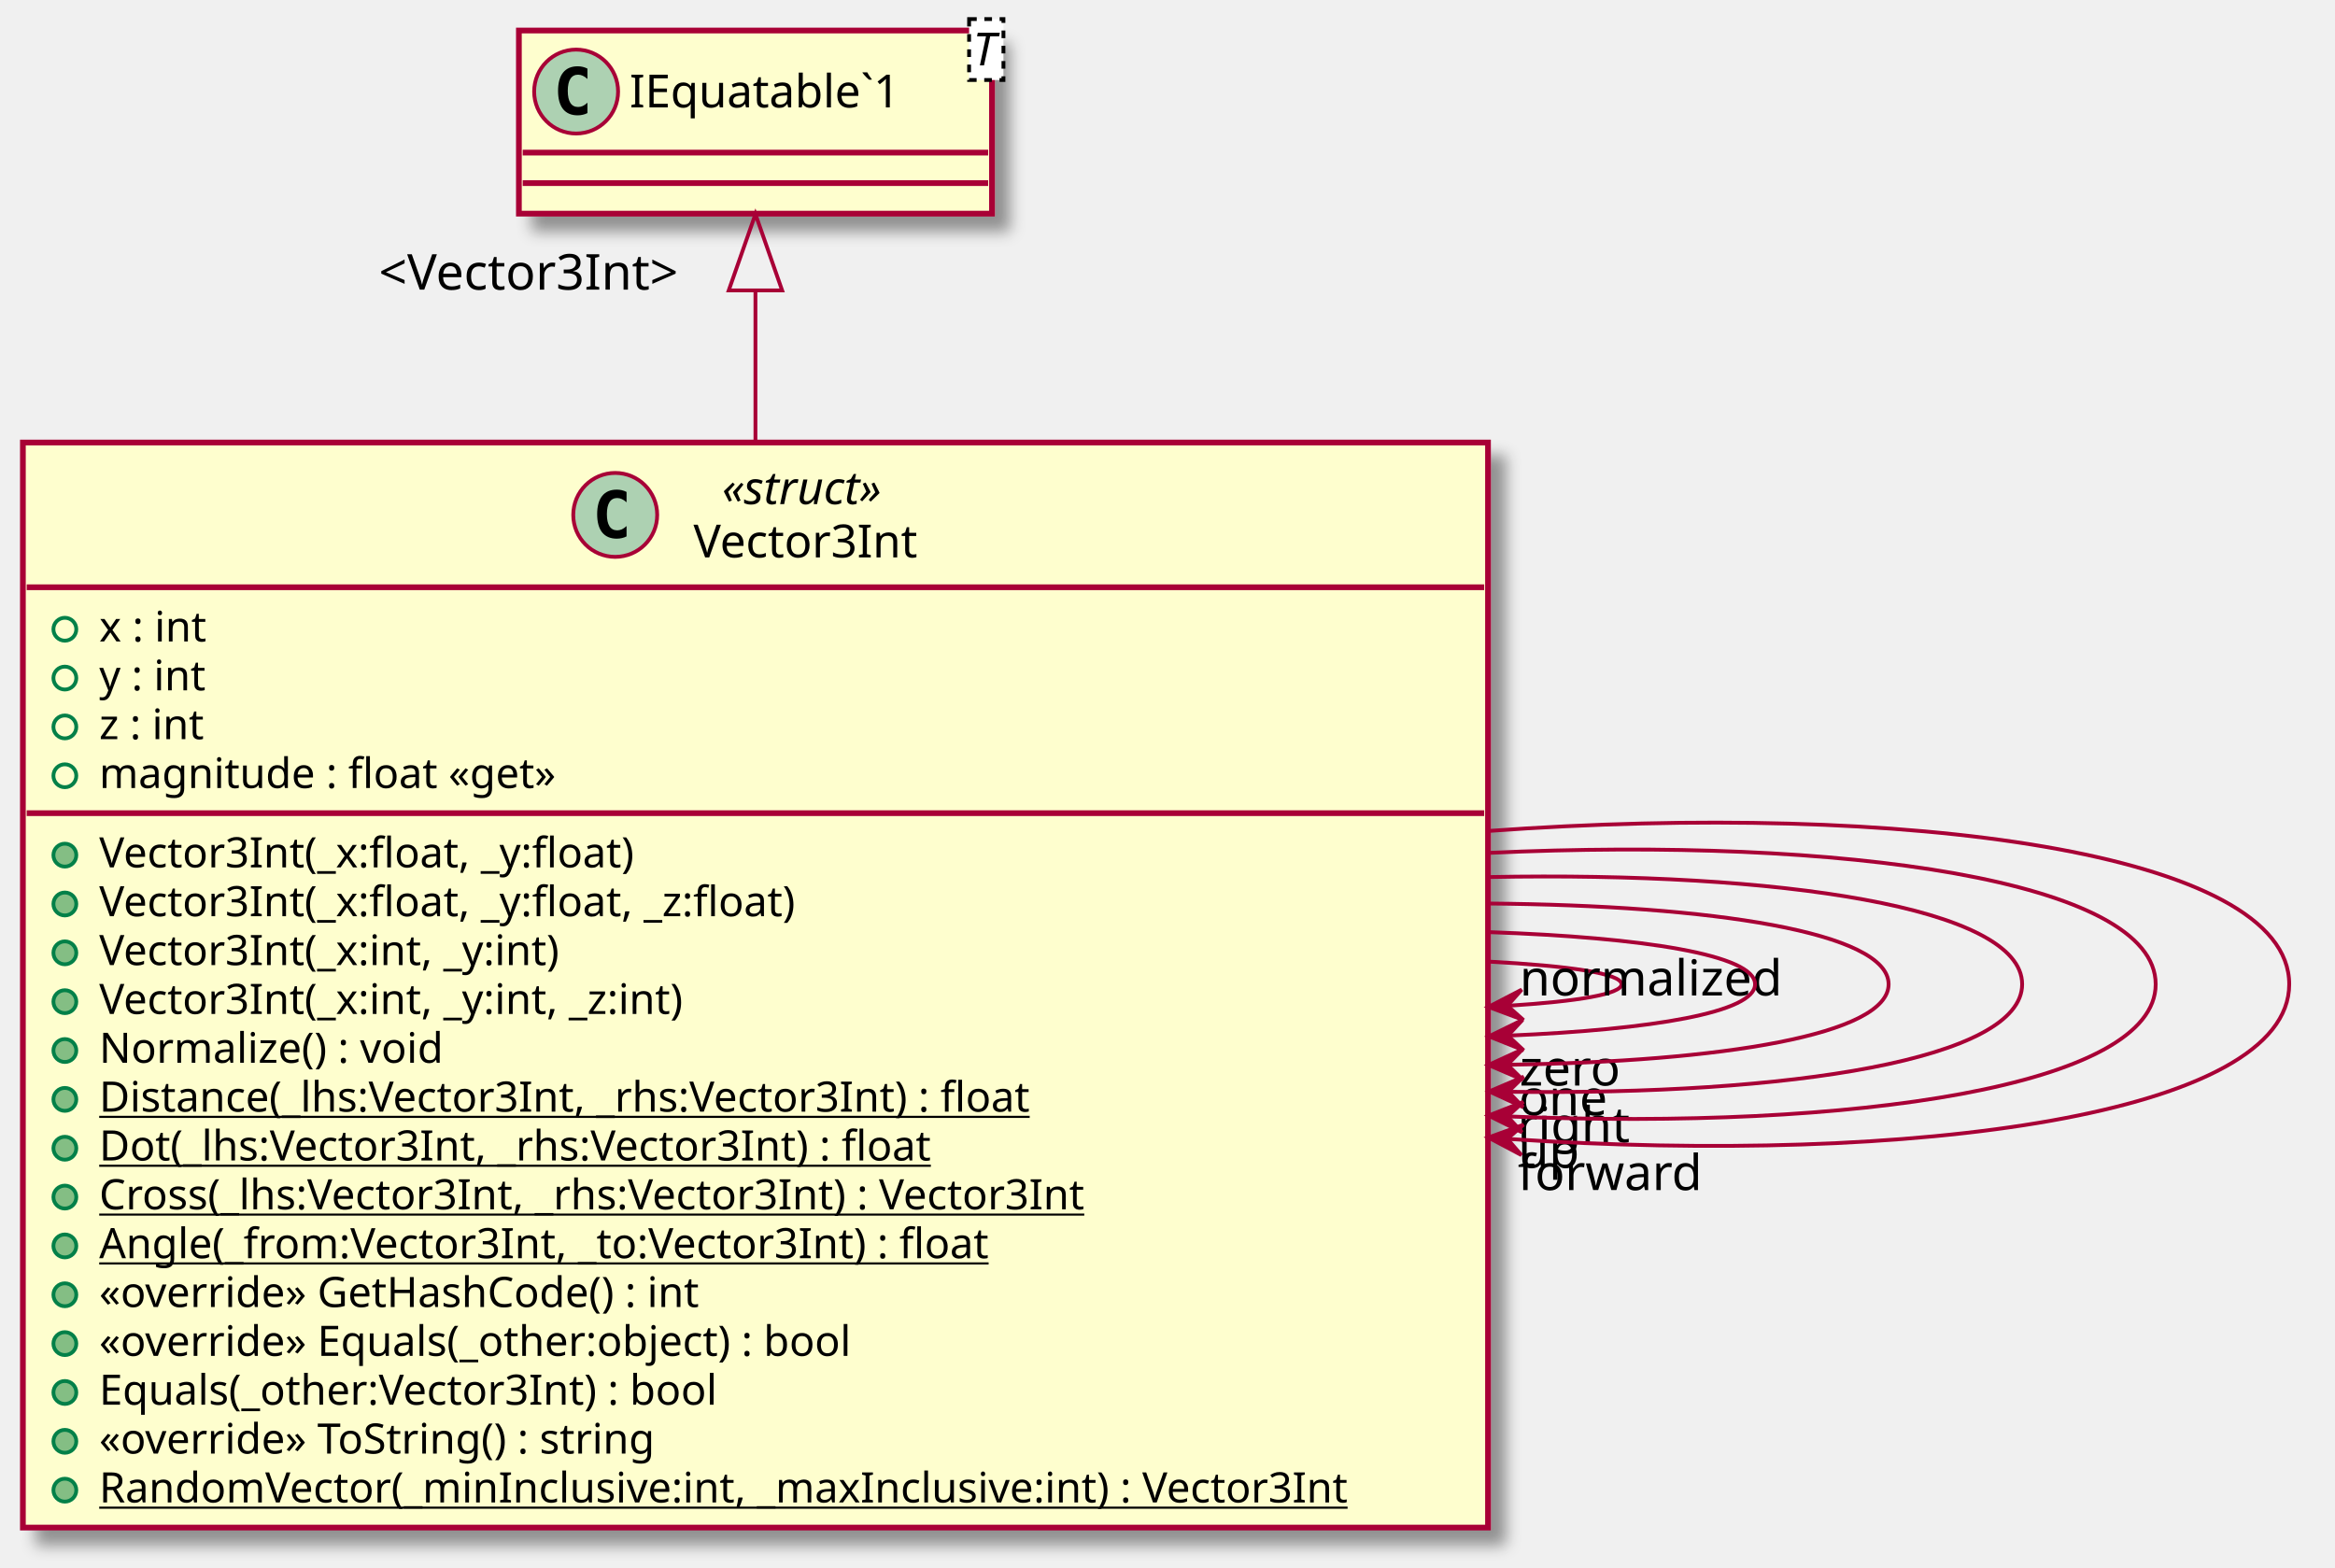
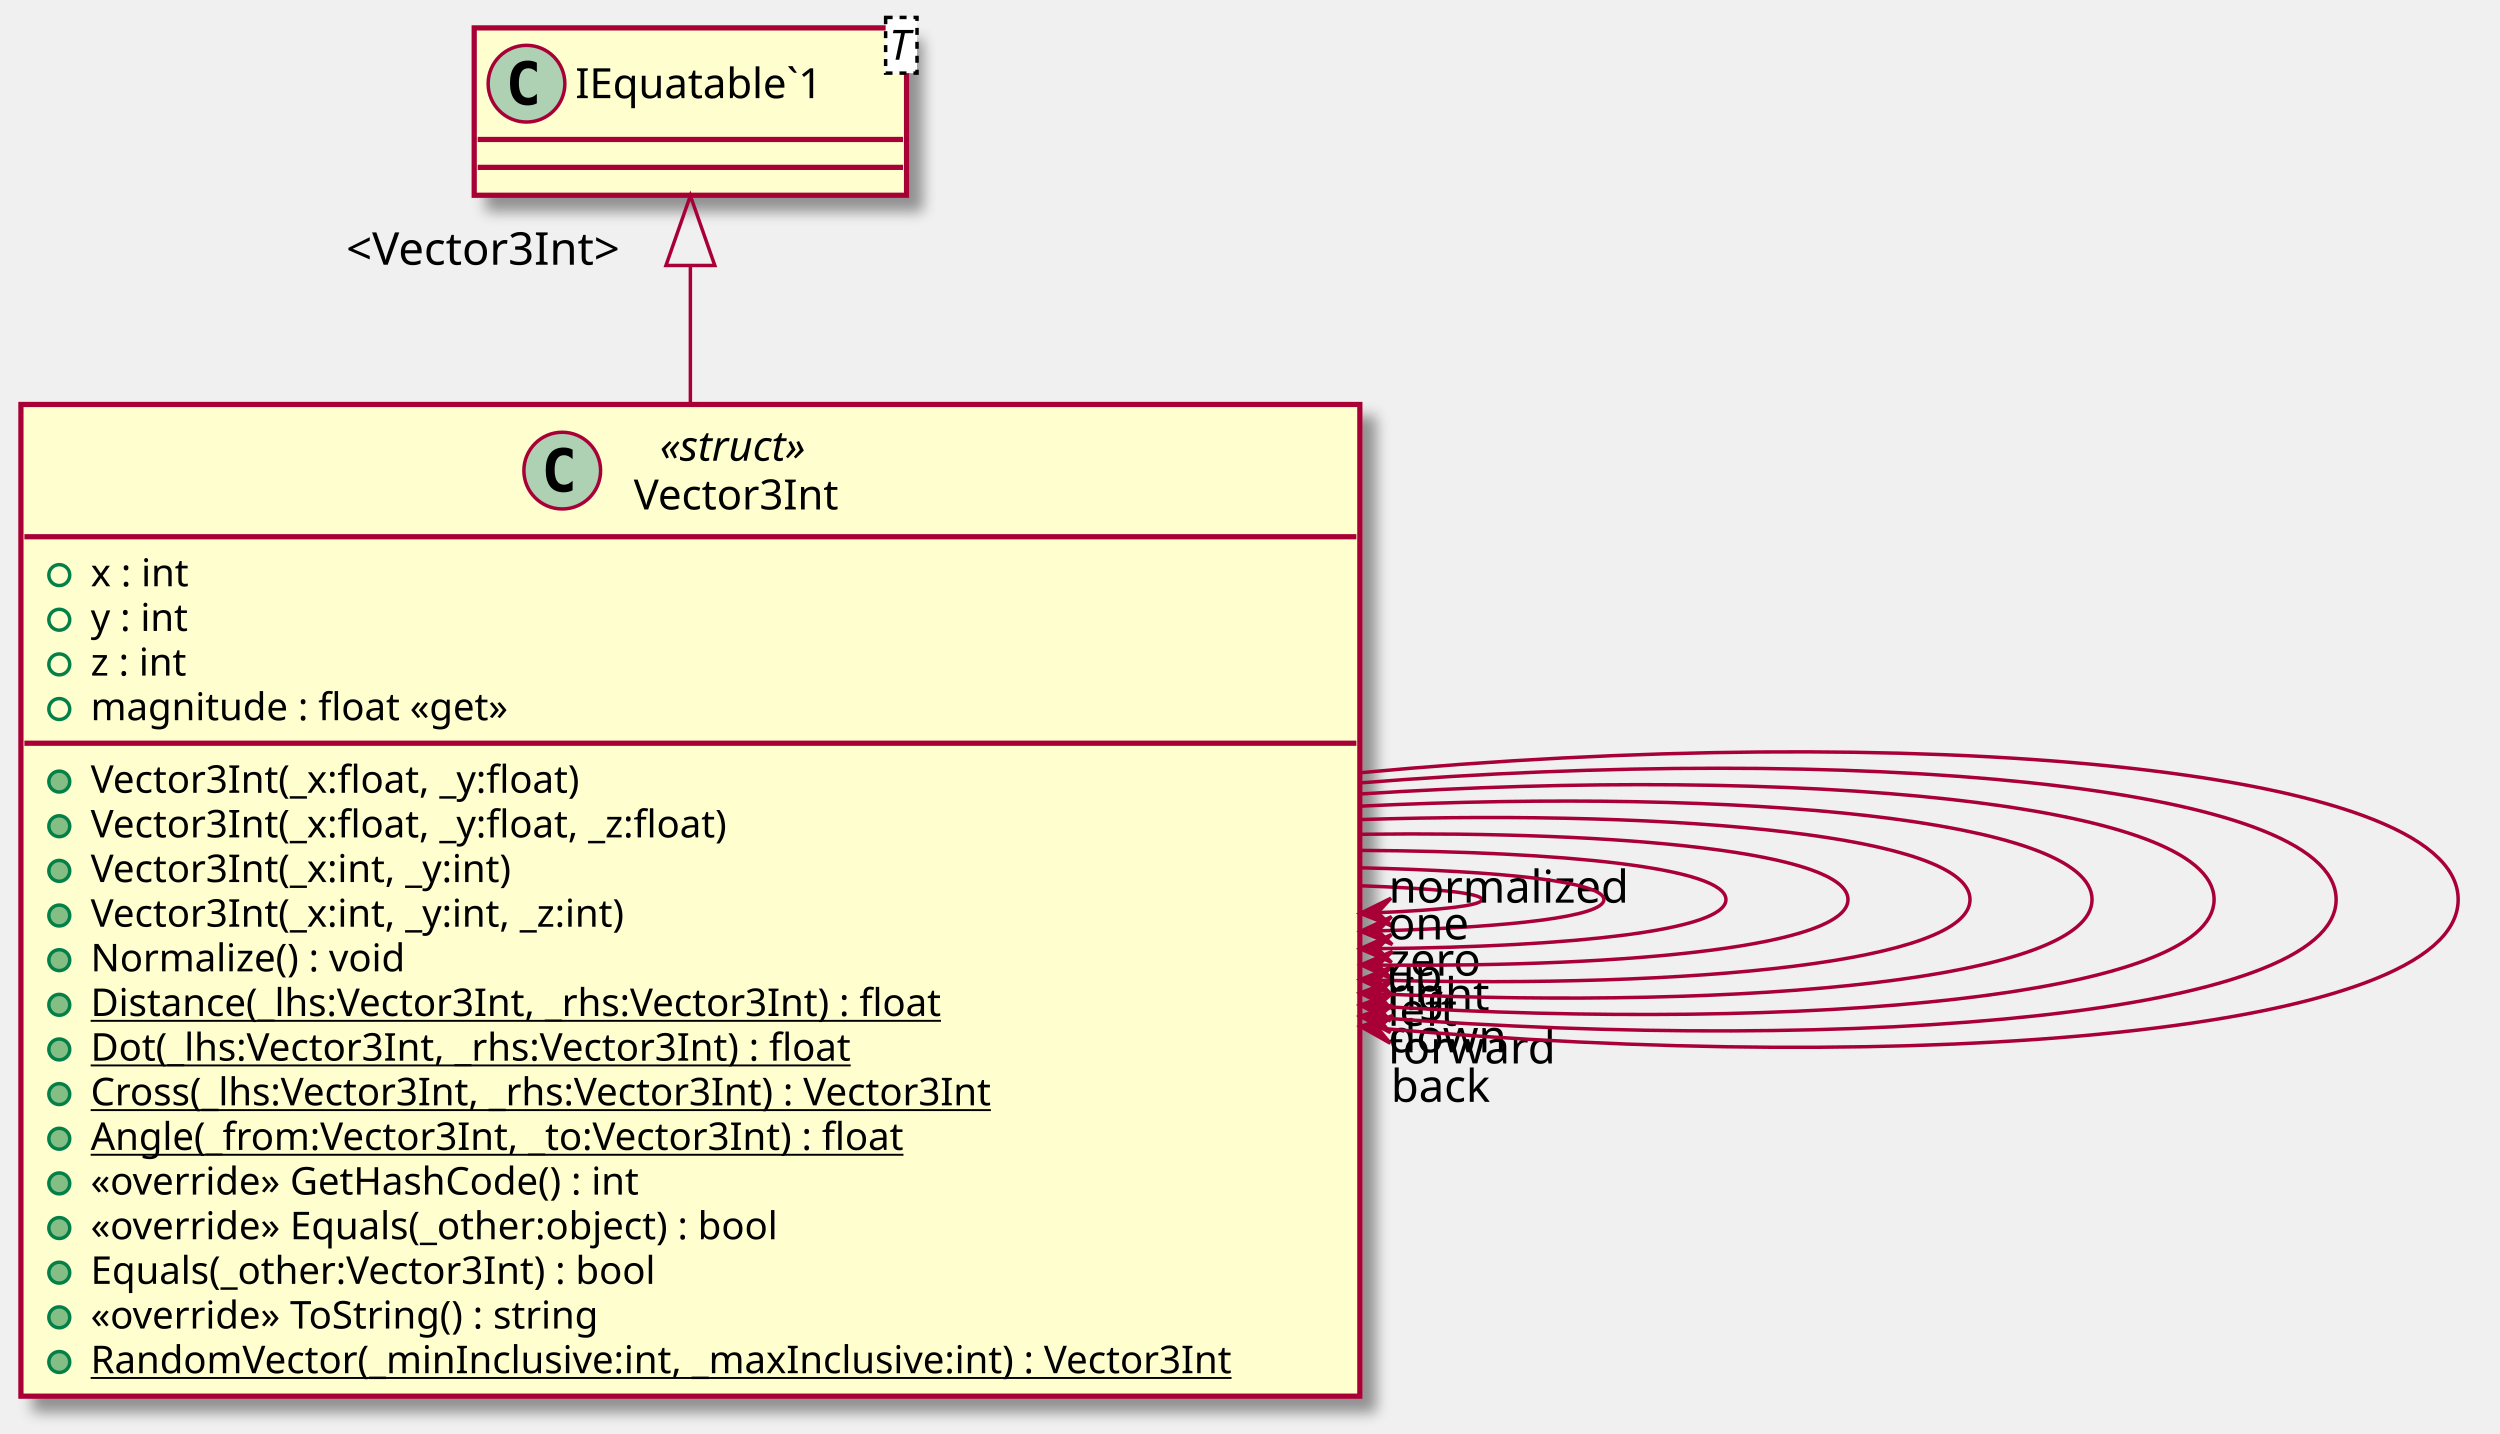
- <svg xmlns="http://www.w3.org/2000/svg" contentScriptType="application/ecmascript" contentStyleType="text/css" height="411px" preserveAspectRatio="none" style="width:612px;height:411px;" version="1.1" viewBox="0 0 612 411" width="612px" zoomAndPan="magnify">
+ <svg xmlns="http://www.w3.org/2000/svg" contentScriptType="application/ecmascript" contentStyleType="text/css" height="411px" preserveAspectRatio="none" style="width:717px;height:411px;" version="1.1" viewBox="0 0 717 411" width="717px" zoomAndPan="magnify">
  <defs>
-     <filter height="300%" id="f1kk9402xfjddn" width="300%" x="-1" y="-1">
+     <filter height="300%" id="fp10r16n6f2zk" width="300%" x="-1" y="-1">
      <feGaussianBlur result="blurOut" stdDeviation="2.0" />
      <feColorMatrix in="blurOut" result="blurOut2" type="matrix" values="0 0 0 0 0 0 0 0 0 0 0 0 0 0 0 0 0 0 .4 0" />
      <feOffset dx="4.0" dy="4.0" in="blurOut2" result="blurOut3" />
      <feBlend in="SourceGraphic" in2="blurOut3" mode="normal" />
    </filter>
  </defs>
  <g>
-     <rect fill="#FEFECE" filter="url(#f1kk9402xfjddn)" height="284.422" id="Vector3Int" style="stroke: #A80036; stroke-width: 1.5;" width="384" x="6" y="116" />
+     <rect fill="#FEFECE" filter="url(#fp10r16n6f2zk)" height="284.422" id="Vector3Int" style="stroke: #A80036; stroke-width: 1.5;" width="384" x="6" y="116" />
    <ellipse cx="161.25" cy="134.969" fill="#ADD1B2" rx="11" ry="11" style="stroke: #A80036; stroke-width: 1.0;" />
    <path d="M164.219,140.609 Q163.641,140.906 163,141.047 Q162.359,141.203 161.656,141.203 Q159.156,141.203 157.828,139.562 Q156.516,137.906 156.516,134.781 Q156.516,131.656 157.828,130 Q159.156,128.344 161.656,128.344 Q162.359,128.344 163,128.5 Q163.656,128.656 164.219,128.953 L164.219,131.672 Q163.594,131.094 163,130.828 Q162.406,130.547 161.781,130.547 Q160.438,130.547 159.75,131.625 Q159.062,132.688 159.062,134.781 Q159.062,136.875 159.75,137.953 Q160.438,139.016 161.781,139.016 Q162.406,139.016 163,138.75 Q163.594,138.469 164.219,137.891 L164.219,140.609 Z " />
    <text fill="#000000" font-family="sans-serif" font-size="12" font-style="italic" lengthAdjust="spacingAndGlyphs" textLength="50" x="189.25" y="132.139">«struct»</text>
    <text fill="#000000" font-family="sans-serif" font-size="12" lengthAdjust="spacingAndGlyphs" textLength="65" x="181.75" y="146.107">Vector3Int</text>
    <line style="stroke: #A80036; stroke-width: 1.5;" x1="7" x2="389" y1="153.938" y2="153.938" />
    <ellipse cx="17" cy="164.938" fill="none" rx="3" ry="3" style="stroke: #038048; stroke-width: 1.0;" />
    <text fill="#000000" font-family="sans-serif" font-size="11" lengthAdjust="spacingAndGlyphs" textLength="32" x="26" y="168.148">x : int</text>
    <ellipse cx="17" cy="177.742" fill="none" rx="3" ry="3" style="stroke: #038048; stroke-width: 1.0;" />
    <text fill="#000000" font-family="sans-serif" font-size="11" lengthAdjust="spacingAndGlyphs" textLength="32" x="26" y="180.953">y : int</text>
    <ellipse cx="17" cy="190.547" fill="none" rx="3" ry="3" style="stroke: #038048; stroke-width: 1.0;" />
    <text fill="#000000" font-family="sans-serif" font-size="11" lengthAdjust="spacingAndGlyphs" textLength="31" x="26" y="193.757">z : int</text>
    <ellipse cx="17" cy="203.352" fill="none" rx="3" ry="3" style="stroke: #038048; stroke-width: 1.0;" />
    <text fill="#000000" font-family="sans-serif" font-size="11" lengthAdjust="spacingAndGlyphs" textLength="133" x="26" y="206.562">magnitude : float «get»</text>
    <line style="stroke: #A80036; stroke-width: 1.5;" x1="7" x2="389" y1="213.156" y2="213.156" />
    <ellipse cx="17" cy="224.156" fill="#84BE84" rx="3" ry="3" style="stroke: #038048; stroke-width: 1.0;" />
    <text fill="#000000" font-family="sans-serif" font-size="11" lengthAdjust="spacingAndGlyphs" textLength="155" x="26" y="227.367">Vector3Int(_x:float, _y:float)</text>
    <ellipse cx="17" cy="236.961" fill="#84BE84" rx="3" ry="3" style="stroke: #038048; stroke-width: 1.0;" />
    <text fill="#000000" font-family="sans-serif" font-size="11" lengthAdjust="spacingAndGlyphs" textLength="203" x="26" y="240.171">Vector3Int(_x:float, _y:float, _z:float)</text>
    <ellipse cx="17" cy="249.766" fill="#84BE84" rx="3" ry="3" style="stroke: #038048; stroke-width: 1.0;" />
    <text fill="#000000" font-family="sans-serif" font-size="11" lengthAdjust="spacingAndGlyphs" textLength="133" x="26" y="252.976">Vector3Int(_x:int, _y:int)</text>
    <ellipse cx="17" cy="262.57" fill="#84BE84" rx="3" ry="3" style="stroke: #038048; stroke-width: 1.0;" />
    <text fill="#000000" font-family="sans-serif" font-size="11" lengthAdjust="spacingAndGlyphs" textLength="170" x="26" y="265.781">Vector3Int(_x:int, _y:int, _z:int)</text>
    <ellipse cx="17" cy="275.375" fill="#84BE84" rx="3" ry="3" style="stroke: #038048; stroke-width: 1.0;" />
    <text fill="#000000" font-family="sans-serif" font-size="11" lengthAdjust="spacingAndGlyphs" textLength="99" x="26" y="278.585">Normalize() : void</text>
    <ellipse cx="17" cy="288.18" fill="#84BE84" rx="3" ry="3" style="stroke: #038048; stroke-width: 1.0;" />
    <text fill="#000000" font-family="sans-serif" font-size="11" lengthAdjust="spacingAndGlyphs" text-decoration="underline" textLength="272" x="26" y="291.39">Distance(_lhs:Vector3Int, _rhs:Vector3Int) : float</text>
    <ellipse cx="17" cy="300.984" fill="#84BE84" rx="3" ry="3" style="stroke: #038048; stroke-width: 1.0;" />
    <text fill="#000000" font-family="sans-serif" font-size="11" lengthAdjust="spacingAndGlyphs" text-decoration="underline" textLength="242" x="26" y="304.195">Dot(_lhs:Vector3Int, _rhs:Vector3Int) : float</text>
    <ellipse cx="17" cy="313.789" fill="#84BE84" rx="3" ry="3" style="stroke: #038048; stroke-width: 1.0;" />
    <text fill="#000000" font-family="sans-serif" font-size="11" lengthAdjust="spacingAndGlyphs" text-decoration="underline" textLength="289" x="26" y="317">Cross(_lhs:Vector3Int, _rhs:Vector3Int) : Vector3Int</text>
    <ellipse cx="17" cy="326.594" fill="#84BE84" rx="3" ry="3" style="stroke: #038048; stroke-width: 1.0;" />
    <text fill="#000000" font-family="sans-serif" font-size="11" lengthAdjust="spacingAndGlyphs" text-decoration="underline" textLength="256" x="26" y="329.804">Angle(_from:Vector3Int, _to:Vector3Int) : float</text>
    <ellipse cx="17" cy="339.398" fill="#84BE84" rx="3" ry="3" style="stroke: #038048; stroke-width: 1.0;" />
    <text fill="#000000" font-family="sans-serif" font-size="11" lengthAdjust="spacingAndGlyphs" textLength="177" x="26" y="342.609">«override» GetHashCode() : int</text>
    <ellipse cx="17" cy="352.203" fill="#84BE84" rx="3" ry="3" style="stroke: #038048; stroke-width: 1.0;" />
    <text fill="#000000" font-family="sans-serif" font-size="11" lengthAdjust="spacingAndGlyphs" textLength="221" x="26" y="355.414">«override» Equals(_other:object) : bool</text>
    <ellipse cx="17" cy="365.008" fill="#84BE84" rx="3" ry="3" style="stroke: #038048; stroke-width: 1.0;" />
    <text fill="#000000" font-family="sans-serif" font-size="11" lengthAdjust="spacingAndGlyphs" textLength="179" x="26" y="368.218">Equals(_other:Vector3Int) : bool</text>
    <ellipse cx="17" cy="377.812" fill="#84BE84" rx="3" ry="3" style="stroke: #038048; stroke-width: 1.0;" />
    <text fill="#000000" font-family="sans-serif" font-size="11" lengthAdjust="spacingAndGlyphs" textLength="166" x="26" y="381.023">«override» ToString() : string</text>
    <ellipse cx="17" cy="390.617" fill="#84BE84" rx="3" ry="3" style="stroke: #038048; stroke-width: 1.0;" />
    <text fill="#000000" font-family="sans-serif" font-size="11" lengthAdjust="spacingAndGlyphs" text-decoration="underline" textLength="358" x="26" y="393.828">RandomVector(_minInclusive:int, _maxInclusive:int) : Vector3Int</text>
-     <rect fill="#FEFECE" filter="url(#f1kk9402xfjddn)" height="48" id="IEquatable`1" style="stroke: #A80036; stroke-width: 1.5;" width="124" x="136" y="8" />
+     <rect fill="#FEFECE" filter="url(#fp10r16n6f2zk)" height="48" id="IEquatable`1" style="stroke: #A80036; stroke-width: 1.5;" width="124" x="136" y="8" />
    <ellipse cx="151" cy="24" fill="#ADD1B2" rx="11" ry="11" style="stroke: #A80036; stroke-width: 1.0;" />
    <path d="M153.969,29.641 Q153.391,29.938 152.75,30.078 Q152.109,30.234 151.406,30.234 Q148.906,30.234 147.578,28.594 Q146.266,26.938 146.266,23.812 Q146.266,20.688 147.578,19.031 Q148.906,17.375 151.406,17.375 Q152.109,17.375 152.75,17.531 Q153.406,17.688 153.969,17.984 L153.969,20.703 Q153.344,20.125 152.75,19.859 Q152.156,19.578 151.531,19.578 Q150.188,19.578 149.5,20.656 Q148.812,21.719 148.812,23.812 Q148.812,25.906 149.5,26.984 Q150.188,28.047 151.531,28.047 Q152.156,28.047 152.75,27.781 Q153.344,27.5 153.969,26.922 L153.969,29.641 Z " />
    <text fill="#000000" font-family="sans-serif" font-size="12" lengthAdjust="spacingAndGlyphs" textLength="81" x="165" y="28.154">IEquatable`1</text>
    <rect fill="#FFFFFF" height="15.969" style="stroke: #000000; stroke-width: 1.0; stroke-dasharray: 2.0,2.0;" width="9" x="254" y="5" />
    <text fill="#000000" font-family="sans-serif" font-size="12" font-style="italic" lengthAdjust="spacingAndGlyphs" textLength="7" x="255" y="17.139">T</text>
    <line style="stroke: #A80036; stroke-width: 1.5;" x1="137" x2="259" y1="40" y2="40" />
    <line style="stroke: #A80036; stroke-width: 1.5;" x1="137" x2="259" y1="48" y2="48" />
    <path d="M198,76.56 C198,88.38 198,101.84 198,115.97 " fill="none" id="IEquatable`1&lt;-Vector3Int" style="stroke: #A80036; stroke-width: 1.0;" />
    <polygon fill="none" points="191,76.13,198,56.13,205,76.13,191,76.13" style="stroke: #A80036; stroke-width: 1.0;" />
    <text fill="#000000" font-family="sans-serif" font-size="13" lengthAdjust="spacingAndGlyphs" textLength="88" x="99.275" y="75.923">&lt;Vector3Int&gt;</text>
-     <path d="M390.1,252.06 C411.31,253.19 425,255.17 425,258 C425,260.59 413.56,262.47 395.4,263.63 " fill="none" id="Vector3Int-&gt;Vector3Int" style="stroke: #A80036; stroke-width: 1.0;" />
-     <polygon fill="#A80036" points="390.1,263.94,399.323,267.394,395.091,263.64,398.844,259.408,390.1,263.94" style="stroke: #A80036; stroke-width: 1.0;" />
-     <text fill="#000000" font-family="sans-serif" font-size="13" lengthAdjust="spacingAndGlyphs" textLength="71" x="398.279" y="260.946">normalized</text>
-     <path d="M390.22,244.34 C430.76,245.74 460,250.29 460,258 C460,265.38 433.22,269.86 395.38,271.46 " fill="none" id="Vector3Int-&gt;Vector3Int-1" style="stroke: #A80036; stroke-width: 1.0;" />
-     <polygon fill="#A80036" points="390.22,271.66,399.362,275.323,395.217,271.474,399.065,267.329,390.22,271.66" style="stroke: #A80036; stroke-width: 1.0;" />
-     <text fill="#000000" font-family="sans-serif" font-size="13" lengthAdjust="spacingAndGlyphs" textLength="28" x="398.276" y="284.548">zero</text>
-     <path d="M390.1,236.84 C448.92,237.32 495,244.37 495,258 C495,271.23 451.58,278.26 395.24,279.1 " fill="none" id="Vector3Int-&gt;Vector3Int-2" style="stroke: #A80036; stroke-width: 1.0;" />
-     <polygon fill="#A80036" points="390.1,279.16,399.145,283.057,395.1,279.103,399.054,275.057,390.1,279.16" style="stroke: #A80036; stroke-width: 1.0;" />
-     <text fill="#000000" font-family="sans-serif" font-size="13" lengthAdjust="spacingAndGlyphs" textLength="24" x="398.073" y="292.341">one</text>
-     <path d="M390.3,229.9 C466.38,228.44 530,237.81 530,258 C530,277.72 469.33,287.12 395.63,286.19 " fill="none" id="Vector3Int-&gt;Vector3Int-3" style="stroke: #A80036; stroke-width: 1.0;" />
-     <polygon fill="#A80036" points="390.3,286.1,399.242,290.228,395.3,286.171,399.356,282.229,390.3,286.1" style="stroke: #A80036; stroke-width: 1.0;" />
-     <text fill="#000000" font-family="sans-serif" font-size="13" lengthAdjust="spacingAndGlyphs" textLength="29" x="397.732" y="299.441">right</text>
-     <path d="M390.12,223.57 C482.95,219.26 565,230.73 565,258 C565,284.76 485.97,296.31 395.28,292.65 " fill="none" id="Vector3Int-&gt;Vector3Int-4" style="stroke: #A80036; stroke-width: 1.0;" />
-     <polygon fill="#A80036" points="390.12,292.43,398.94,296.813,395.115,292.645,399.284,288.82,390.12,292.43" style="stroke: #A80036; stroke-width: 1.0;" />
-     <text fill="#000000" font-family="sans-serif" font-size="13" lengthAdjust="spacingAndGlyphs" textLength="16" x="397.937" y="306.129">up</text>
-     <path d="M390.07,217.82 C499.04,209.93 600,223.32 600,258 C600,292.14 502.17,305.65 395.17,298.54 " fill="none" id="Vector3Int-&gt;Vector3Int-5" style="stroke: #A80036; stroke-width: 1.0;" />
-     <polygon fill="#A80036" points="390.07,298.18,398.774,302.788,395.058,298.523,399.323,294.807,390.07,298.18" style="stroke: #A80036; stroke-width: 1.0;" />
-     <text fill="#000000" font-family="sans-serif" font-size="13" lengthAdjust="spacingAndGlyphs" textLength="47" x="397.817" y="311.955">forward</text>
+     <path d="M390.1,254.04 C411.31,254.79 425,256.11 425,258 C425,259.73 413.56,260.98 395.4,261.75 " fill="none" id="Vector3Int-&gt;Vector3Int" style="stroke: #A80036; stroke-width: 1.0;" />
+     <polygon fill="#A80036" points="390.1,261.96,399.253,265.596,395.096,261.76,398.932,257.603,390.1,261.96" style="stroke: #A80036; stroke-width: 1.0;" />
+     <text fill="#000000" font-family="sans-serif" font-size="13" lengthAdjust="spacingAndGlyphs" textLength="71" x="398.279" y="258.894">normalized</text>
+     <path d="M390.22,248.89 C430.76,249.83 460,252.86 460,258 C460,262.92 433.22,265.91 395.38,266.97 " fill="none" id="Vector3Int-&gt;Vector3Int-1" style="stroke: #A80036; stroke-width: 1.0;" />
+     <polygon fill="#A80036" points="390.22,267.11,399.32,270.877,395.218,266.981,399.114,262.88,390.22,267.11" style="stroke: #A80036; stroke-width: 1.0;" />
+     <text fill="#000000" font-family="sans-serif" font-size="13" lengthAdjust="spacingAndGlyphs" textLength="28" x="398.276" y="279.82">zero</text>
+     <path d="M390.1,243.89 C448.92,244.21 495,248.91 495,258 C495,266.82 451.58,271.51 395.24,272.07 " fill="none" id="Vector3Int-&gt;Vector3Int-2" style="stroke: #A80036; stroke-width: 1.0;" />
+     <polygon fill="#A80036" points="390.1,272.11,399.134,276.033,395.1,272.067,399.065,268.033,390.1,272.11" style="stroke: #A80036; stroke-width: 1.0;" />
+     <text fill="#000000" font-family="sans-serif" font-size="13" lengthAdjust="spacingAndGlyphs" textLength="24" x="398.073" y="269.43">one</text>
+     <path d="M390.3,239.27 C466.38,238.29 530,244.54 530,258 C530,271.15 469.33,277.41 395.63,276.79 " fill="none" id="Vector3Int-&gt;Vector3Int-3" style="stroke: #A80036; stroke-width: 1.0;" />
+     <polygon fill="#A80036" points="390.3,276.73,399.254,280.833,395.3,276.787,399.345,272.833,390.3,276.73" style="stroke: #A80036; stroke-width: 1.0;" />
+     <text fill="#000000" font-family="sans-serif" font-size="13" lengthAdjust="spacingAndGlyphs" textLength="29" x="397.732" y="289.734">right</text>
+     <path d="M390.12,235.05 C482.95,232.17 565,239.82 565,258 C565,275.84 485.97,283.54 395.28,281.1 " fill="none" id="Vector3Int-&gt;Vector3Int-4" style="stroke: #A80036; stroke-width: 1.0;" />
+     <polygon fill="#A80036" points="390.12,280.95,399.002,285.205,395.118,281.093,399.231,277.209,390.12,280.95" style="stroke: #A80036; stroke-width: 1.0;" />
+     <text fill="#000000" font-family="sans-serif" font-size="13" lengthAdjust="spacingAndGlyphs" textLength="20" x="398.015" y="294.201">left</text>
+     <path d="M390.07,231.21 C499.04,225.95 600,234.88 600,258 C600,280.76 502.17,289.77 395.17,285.02 " fill="none" id="Vector3Int-&gt;Vector3Int-5" style="stroke: #A80036; stroke-width: 1.0;" />
+     <polygon fill="#A80036" points="390.07,284.79,398.865,289.222,395.064,285.033,399.253,281.231,390.07,284.79" style="stroke: #A80036; stroke-width: 1.0;" />
+     <text fill="#000000" font-family="sans-serif" font-size="13" lengthAdjust="spacingAndGlyphs" textLength="16" x="397.654" y="284.31">up</text>
+     <path d="M390.07,227.72 C514.71,219.67 635,229.76 635,258 C635,285.85 517.97,296.05 395.18,288.6 " fill="none" id="Vector3Int-&gt;Vector3Int-6" style="stroke: #A80036; stroke-width: 1.0;" />
+     <polygon fill="#A80036" points="390.07,288.28,398.801,292.837,395.06,288.594,399.303,284.853,390.07,288.28" style="stroke: #A80036; stroke-width: 1.0;" />
+     <text fill="#000000" font-family="sans-serif" font-size="13" lengthAdjust="spacingAndGlyphs" textLength="33" x="398.217" y="301.817">down</text>
+     <path d="M390.09,224.53 C530.01,213.35 670,224.5 670,258 C670,291.07 533.54,302.37 395.42,291.88 " fill="none" id="Vector3Int-&gt;Vector3Int-7" style="stroke: #A80036; stroke-width: 1.0;" />
+     <polygon fill="#A80036" points="390.09,291.47,398.755,296.152,395.075,291.856,399.372,288.176,390.09,291.47" style="stroke: #A80036; stroke-width: 1.0;" />
+     <text fill="#000000" font-family="sans-serif" font-size="13" lengthAdjust="spacingAndGlyphs" textLength="47" x="397.838" y="305.004">forward</text>
+     <path d="M390.15,221.62 C545.02,207 705,219.13 705,258 C705,296.45 548.43,308.74 395.14,294.85 " fill="none" id="Vector3Int-&gt;Vector3Int-8" style="stroke: #A80036; stroke-width: 1.0;" />
+     <polygon fill="#A80036" points="390.15,294.38,398.733,299.209,395.128,294.851,399.487,291.245,390.15,294.38" style="stroke: #A80036; stroke-width: 1.0;" />
+     <text fill="#000000" font-family="sans-serif" font-size="13" lengthAdjust="spacingAndGlyphs" textLength="30" x="398.902" y="316.014">back</text>
  </g>
</svg>
